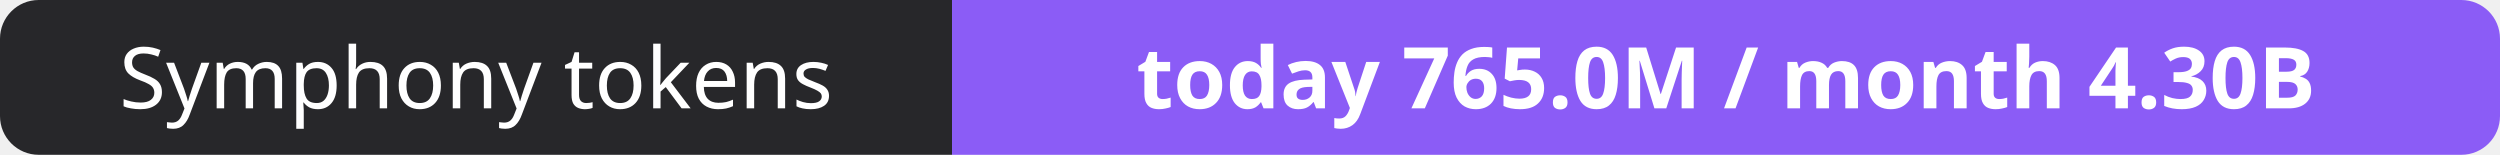
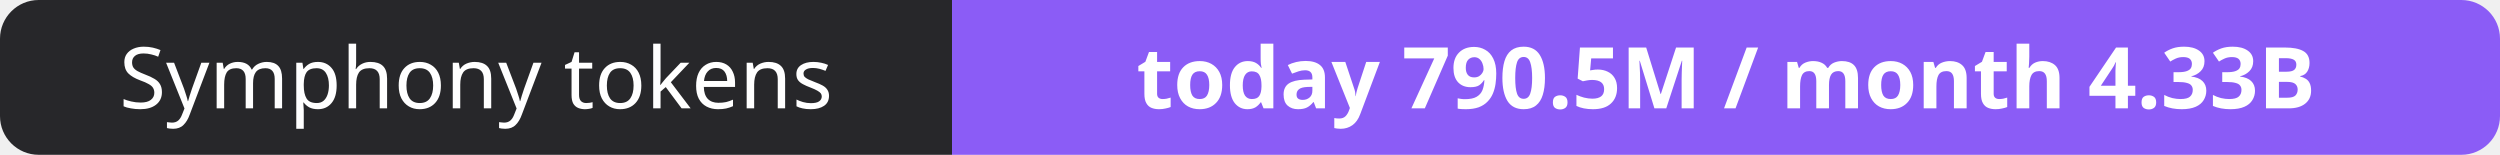
- <svg xmlns="http://www.w3.org/2000/svg" width="323" height="20" role="img" aria-label="Symphony tokens: today 765.0M / month 4.30B">
+ <svg xmlns="http://www.w3.org/2000/svg" width="323" height="20" role="img" aria-label="Symphony tokens: today 790.5M / month 4.33B">
  <clipPath id="r">
    <rect width="323" height="20" rx="5" fill="#fff" />
  </clipPath>
  <g clip-path="url(#r)">
    <rect width="123" height="20" fill="#27272a" />
    <rect x="123" width="200" height="20" fill="#8b5cf6" />
  </g>
  <g fill="#fff" text-anchor="middle" font-family="Verdana,Geneva,sans-serif" font-size="11">
    <text x="61.5" y="14">Symphony tokens</text>
-     <text x="223.0" y="14" font-weight="700">today 765.0M / month 4.30B</text>
+     <text x="223.0" y="14" font-weight="700">today 790.5M / month 4.33B</text>
  </g>
</svg>
